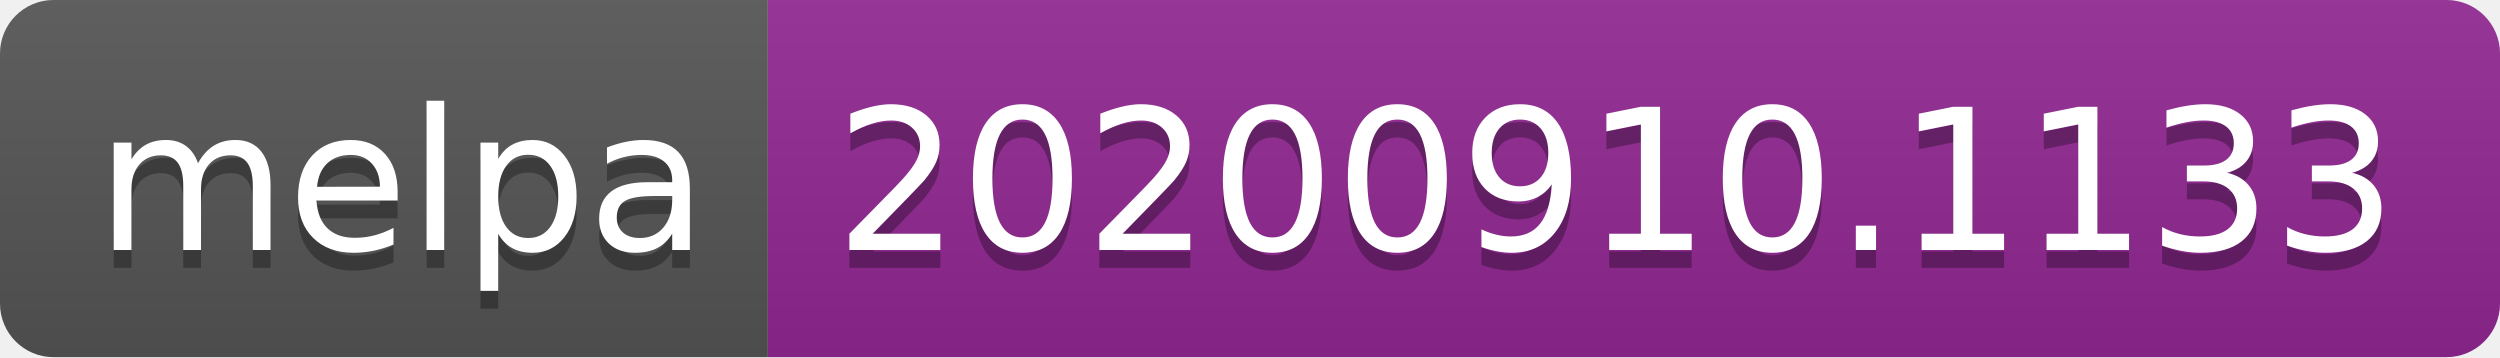
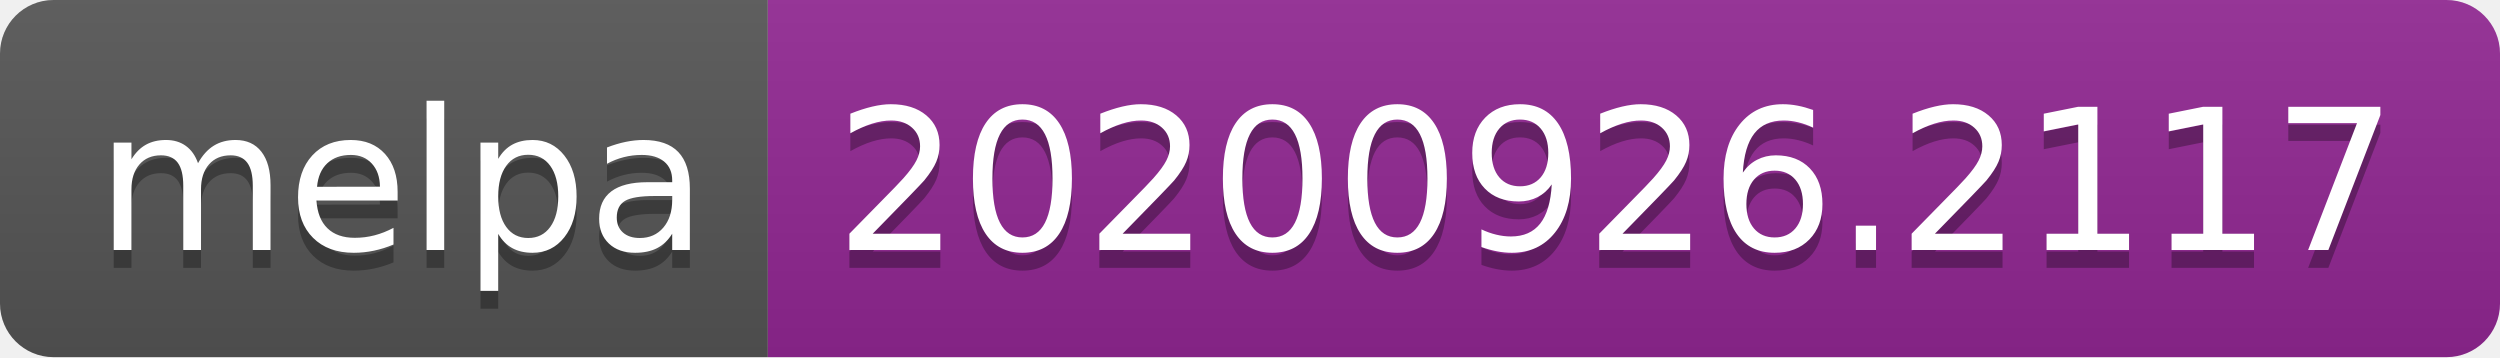
- <svg xmlns="http://www.w3.org/2000/svg" width="140" height="20" role="img" aria-label="melpa: 20200910.1133">
+ <svg xmlns="http://www.w3.org/2000/svg" width="140" height="20" role="img" aria-label="melpa: 20200926.2117">
  <linearGradient id="s" x2="0" y2="100%">
    <stop offset="0" stop-color="#bbb" stop-opacity=".1" />
    <stop offset="1" stop-opacity=".1" />
  </linearGradient>
  <clipPath id="r">
    <rect width="140" height="20" rx="3" fill="#fff" />
  </clipPath>
  <g clip-path="url(#r)">
    <rect width="43" height="20" fill="#555" />
    <rect x="43" width="97" height="20" fill="#922793" />
    <rect width="140" height="20" fill="url(#s)" />
  </g>
  <g fill="#fff" text-anchor="middle" font-family="Verdana,Geneva,DejaVu Sans,sans-serif" text-rendering="geometricPrecision" font-size="110">
    <text aria-hidden="true" x="225" y="150" fill="#010101" fill-opacity=".3" transform="scale(.1)" textLength="330">melpa</text>
    <text x="225" y="140" transform="scale(.1)" fill="#fff" textLength="330">melpa</text>
-     <text aria-hidden="true" x="905" y="150" fill="#010101" fill-opacity=".3" transform="scale(.1)" textLength="870">20200910.1133</text>
-     <text x="905" y="140" transform="scale(.1)" fill="#fff" textLength="870">20200910.1133</text>
+     <text aria-hidden="true" x="905" y="150" fill="#010101" fill-opacity=".3" transform="scale(.1)" textLength="870">20200926.2117</text>
+     <text x="905" y="140" transform="scale(.1)" fill="#fff" textLength="870">20200926.2117</text>
  </g>
</svg>
